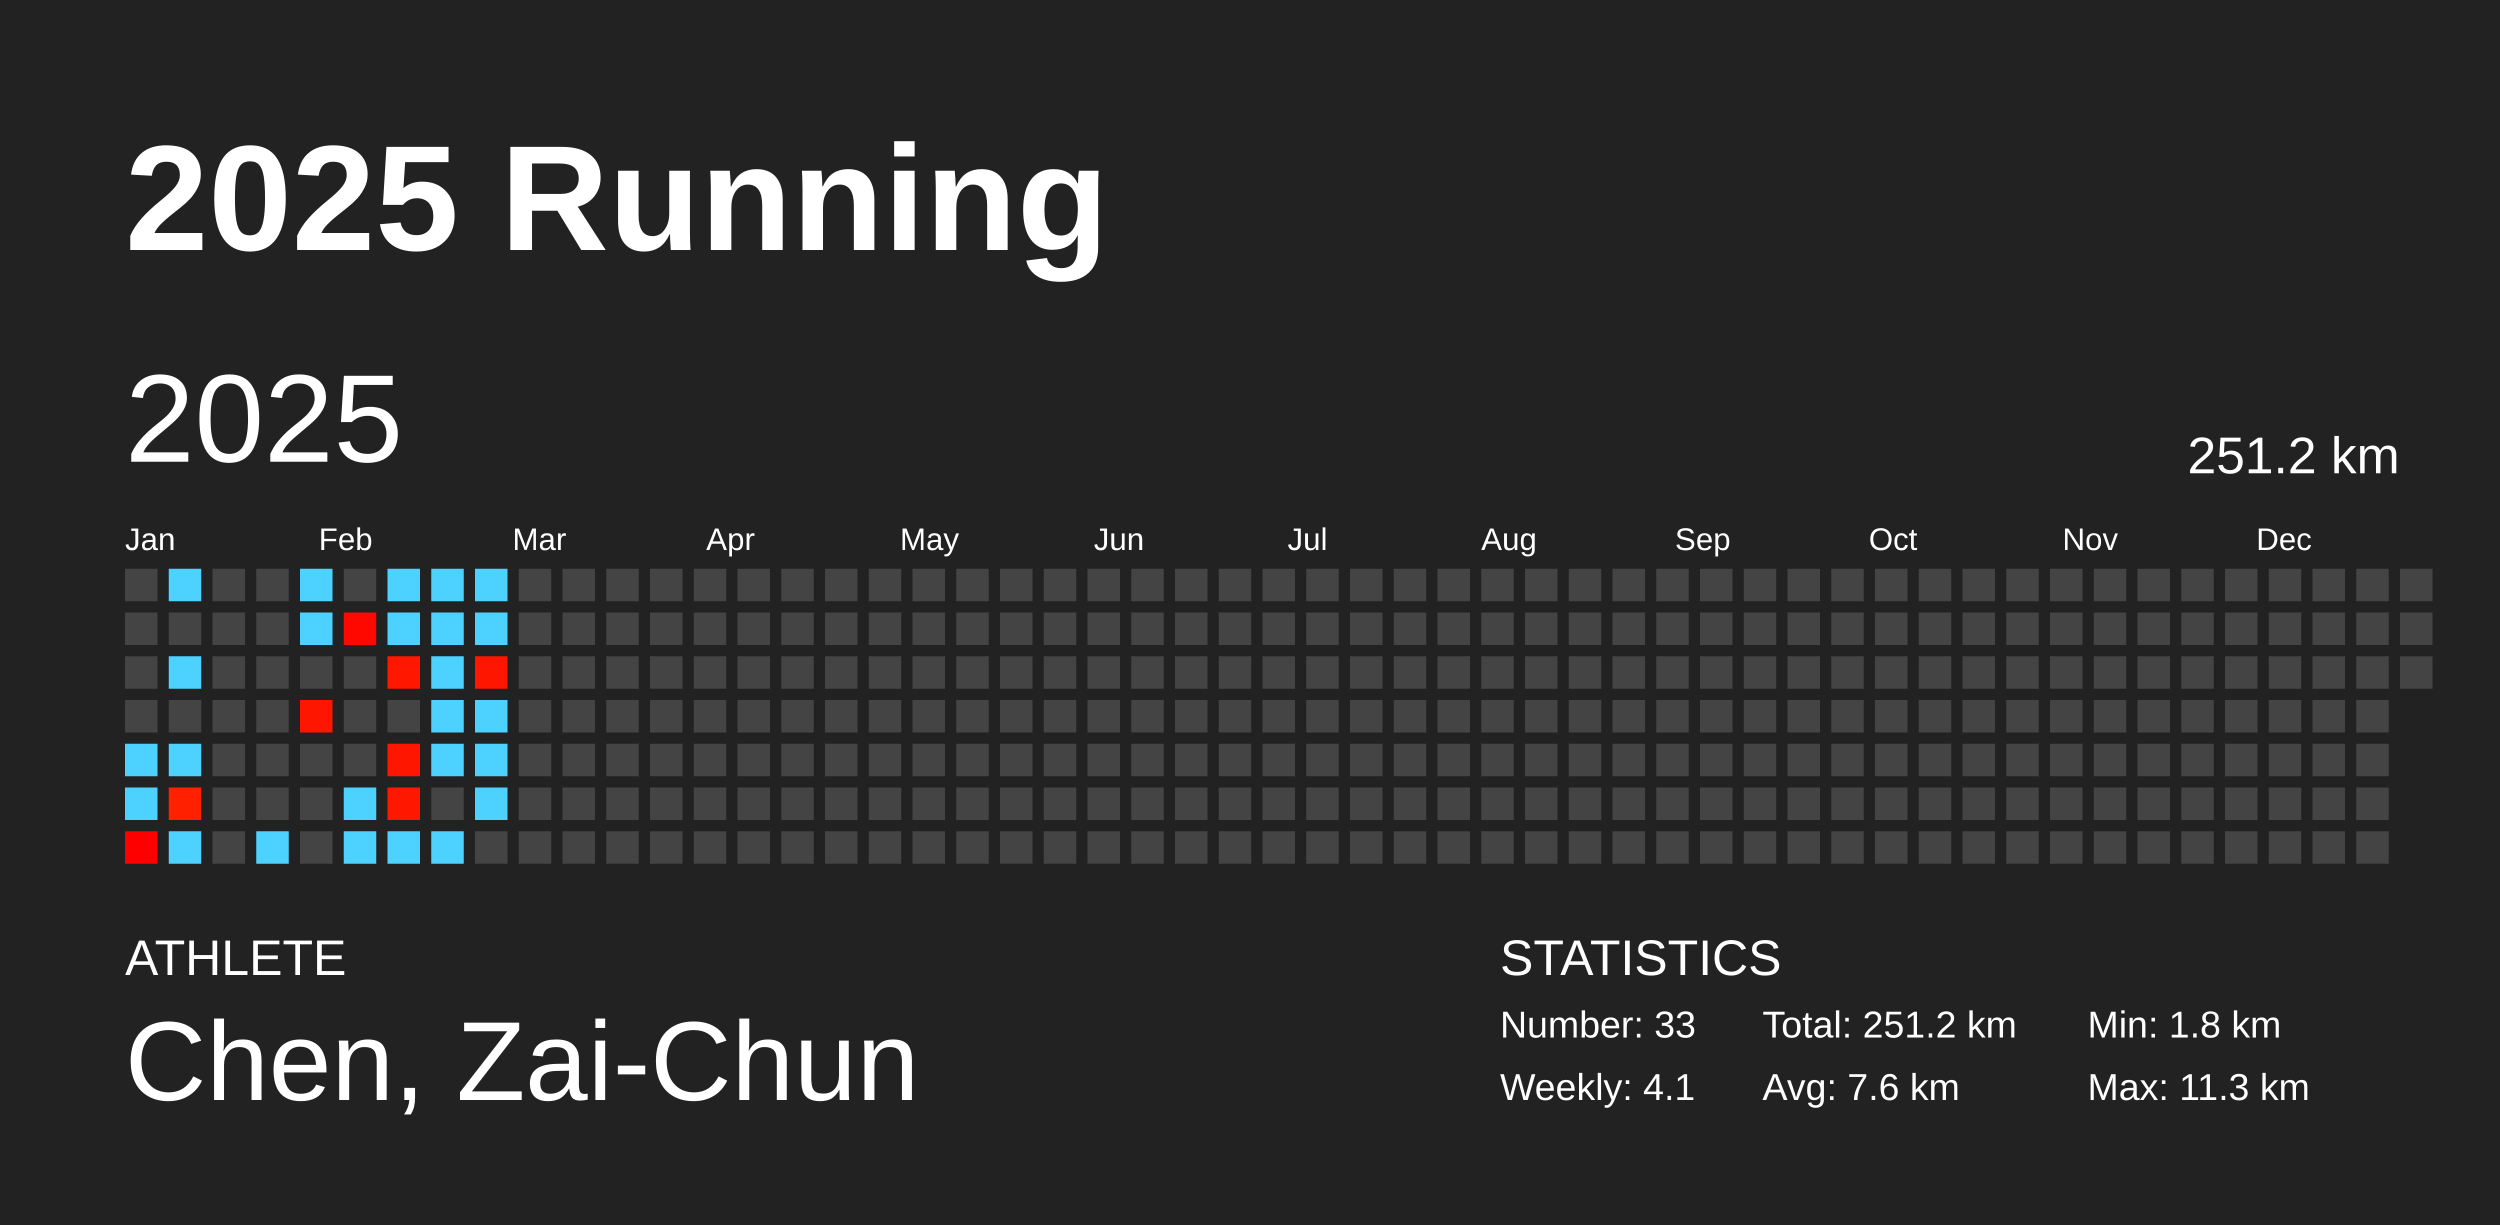
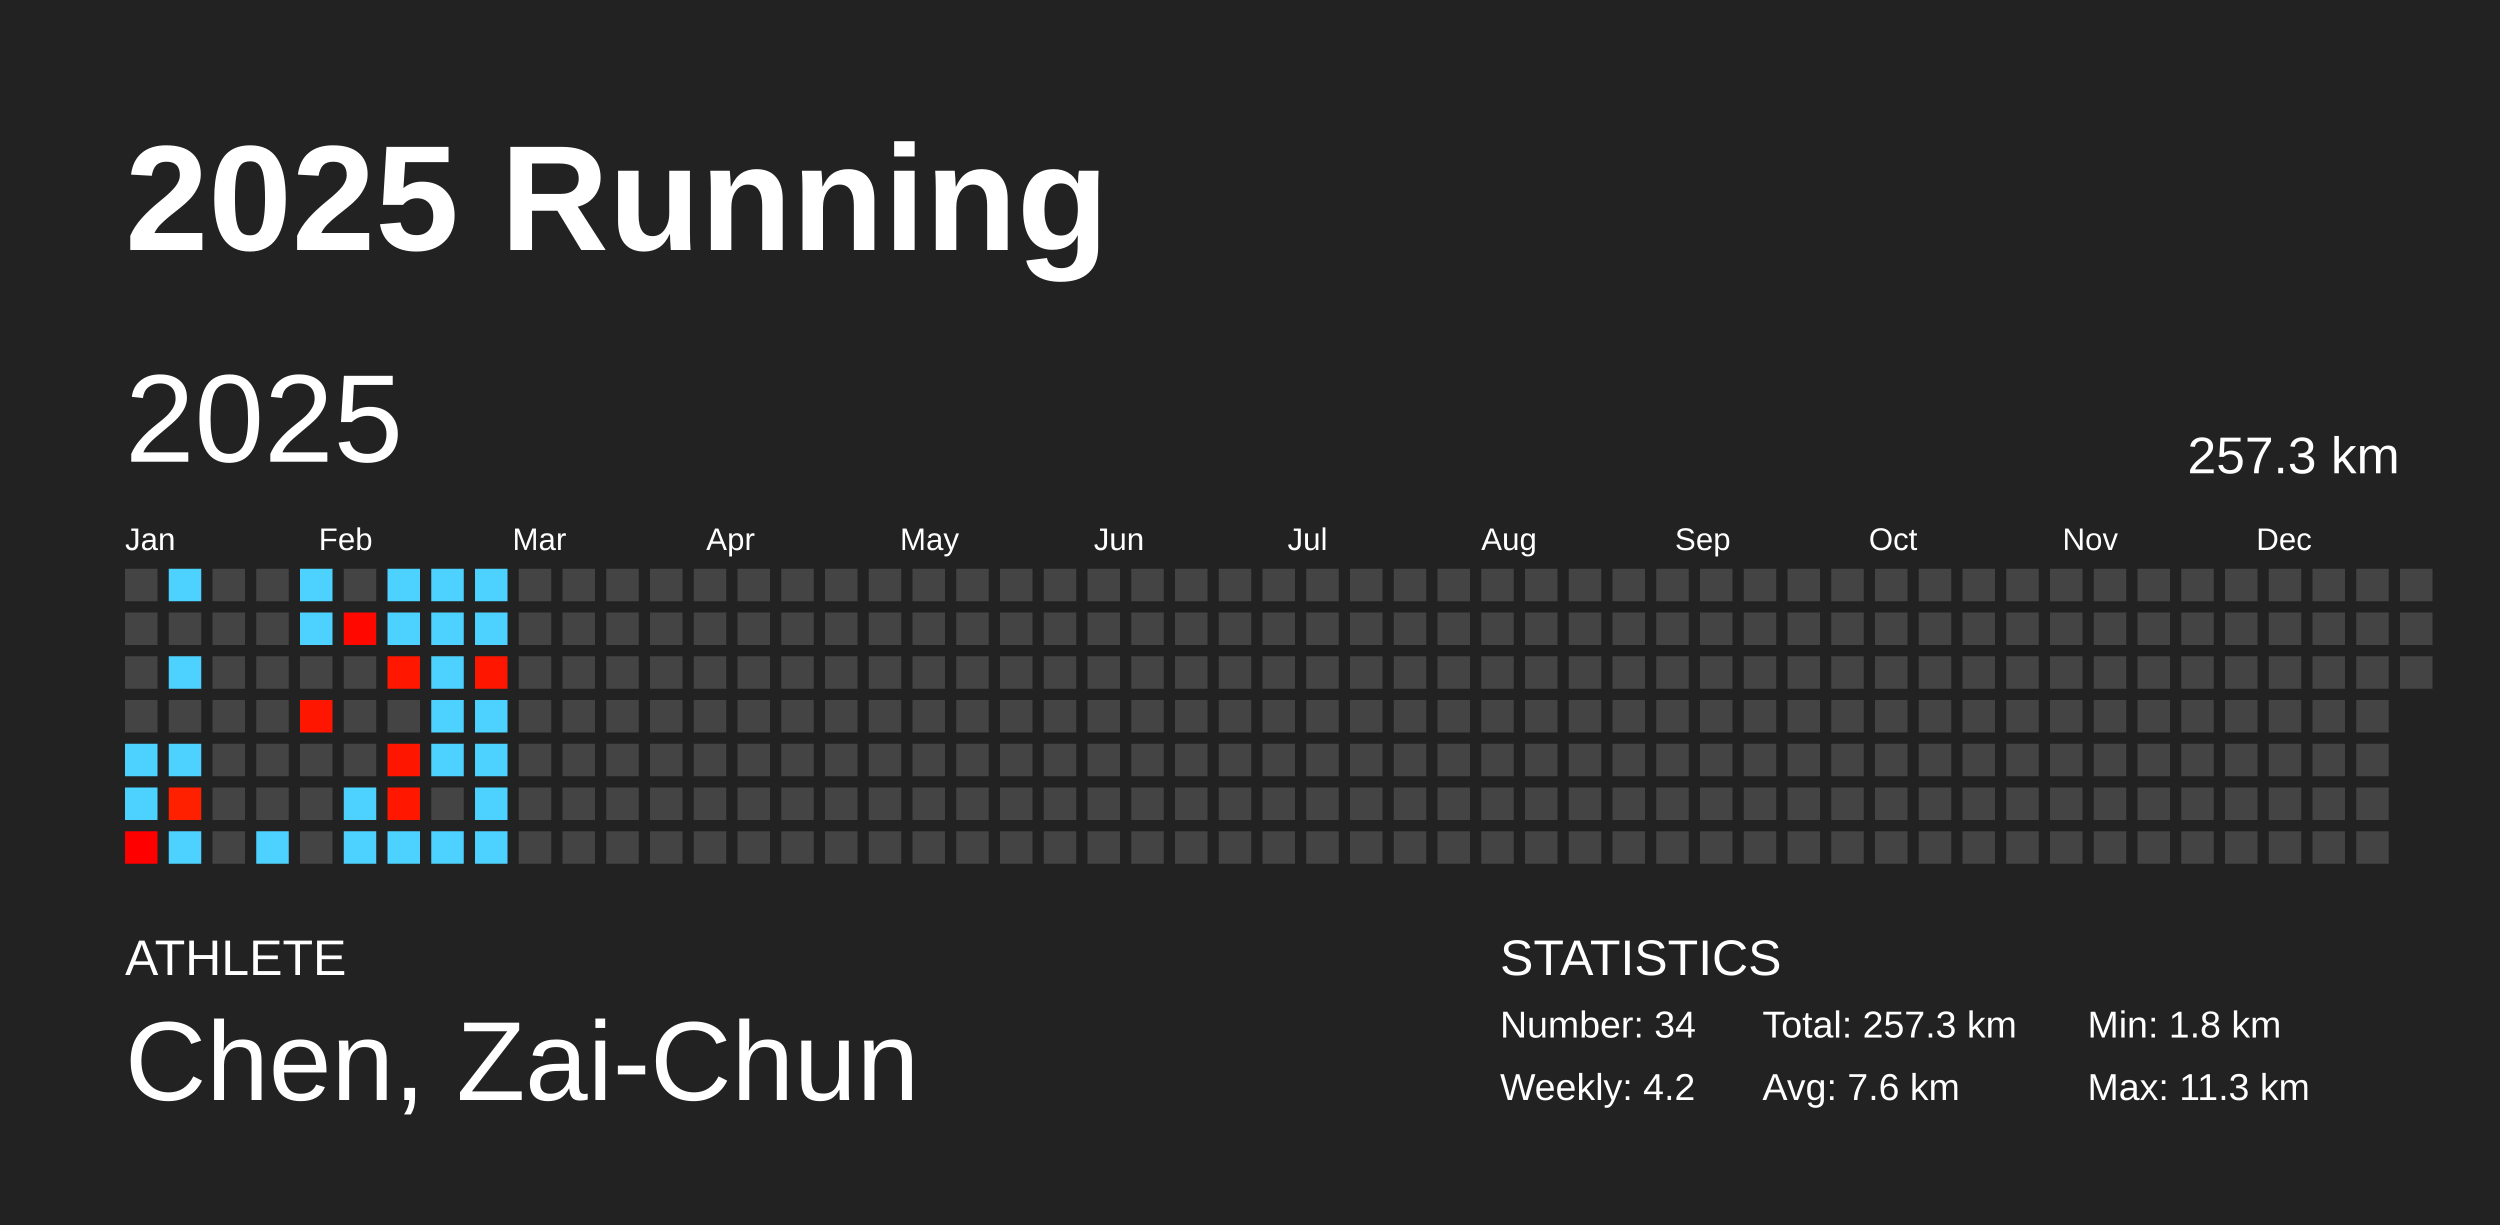
<svg xmlns="http://www.w3.org/2000/svg" baseProfile="full" height="98mm" version="1.1" viewBox="0,0,200,98" width="200mm">
  <defs />
  <rect fill="#222222" height="98" width="200" x="0" y="0" />
  <text fill="#FFFFFF" style="font-size:12px; font-family:Arial; font-weight:bold;" x="10" y="20">2025 Running</text>
  <text fill="#FFFFFF" style="font-size:4px; font-family:Arial" x="10" y="78">ATHLETE</text>
  <text fill="#FFFFFF" style="font-size:9px; font-family:Arial" x="10" y="88">Chen, Zai-Chun</text>
  <text fill="#FFFFFF" style="font-size:4px; font-family:Arial" x="120" y="78">STATISTICS</text>
-   <text fill="#FFFFFF" style="font-size:3px; font-family:Arial" x="120" y="83">Number: 33</text>
-   <text fill="#FFFFFF" style="font-size:3px; font-family:Arial" x="120" y="88">Weekly: 4.1</text>
-   <text fill="#FFFFFF" style="font-size:3px; font-family:Arial" x="141" y="83">Total: 251.2 km</text>
+   <text fill="#FFFFFF" style="font-size:3px; font-family:Arial" x="120" y="83">Number: 34</text>
+   <text fill="#FFFFFF" style="font-size:3px; font-family:Arial" x="120" y="88">Weekly: 4.2</text>
+   <text fill="#FFFFFF" style="font-size:3px; font-family:Arial" x="141" y="83">Total: 257.3 km</text>
  <text fill="#FFFFFF" style="font-size:3px; font-family:Arial" x="141" y="88">Avg: 7.6 km</text>
  <text fill="#FFFFFF" style="font-size:3px; font-family:Arial" x="167" y="83">Min: 1.8 km</text>
  <text fill="#FFFFFF" style="font-size:3px; font-family:Arial" x="167" y="88">Max: 11.3 km</text>
  <text dominant-baseline="hanging" fill="#FFFFFF" style="font-size:10.0px; font-family:Arial;" x="10" y="30">2025</text>
-   <text dominant-baseline="hanging" fill="#FFFFFF" style="font-size:4.125px; font-family:Arial;" x="175" y="35">251.2 km</text>
+   <text dominant-baseline="hanging" fill="#FFFFFF" style="font-size:4.125px; font-family:Arial;" x="175" y="35">257.3 km</text>
  <text fill="#FFFFFF" style="font-size:2.5px; font-family:Arial" x="10.0" y="44">Jan</text>
  <text fill="#FFFFFF" style="font-size:2.5px; font-family:Arial" x="25.5" y="44">Feb</text>
  <text fill="#FFFFFF" style="font-size:2.5px; font-family:Arial" x="41.0" y="44">Mar</text>
  <text fill="#FFFFFF" style="font-size:2.5px; font-family:Arial" x="56.5" y="44">Apr</text>
  <text fill="#FFFFFF" style="font-size:2.5px; font-family:Arial" x="72.0" y="44">May</text>
  <text fill="#FFFFFF" style="font-size:2.5px; font-family:Arial" x="87.5" y="44">Jun</text>
  <text fill="#FFFFFF" style="font-size:2.5px; font-family:Arial" x="103.0" y="44">Jul</text>
  <text fill="#FFFFFF" style="font-size:2.5px; font-family:Arial" x="118.5" y="44">Aug</text>
  <text fill="#FFFFFF" style="font-size:2.5px; font-family:Arial" x="134.0" y="44">Sep</text>
  <text fill="#FFFFFF" style="font-size:2.5px; font-family:Arial" x="149.5" y="44">Oct</text>
  <text fill="#FFFFFF" style="font-size:2.5px; font-family:Arial" x="165.0" y="44">Nov</text>
  <text fill="#FFFFFF" style="font-size:2.5px; font-family:Arial" x="180.5" y="44">Dec</text>
  <rect fill="#444444" height="2.6" width="2.6" x="10.0" y="45.5" />
  <rect fill="#444444" height="2.6" width="2.6" x="10.0" y="49.0" />
  <rect fill="#444444" height="2.6" width="2.6" x="10.0" y="52.5" />
  <rect fill="#444444" height="2.6" width="2.6" x="10.0" y="56.0" />
  <rect fill="#4dd2ff" height="2.6" width="2.6" x="10.0" y="59.5" />
  <rect fill="#4dd2ff" height="2.6" width="2.6" x="10.0" y="63.0" />
  <rect fill="#ff0000" height="2.6" width="2.6" x="10.0" y="66.5" />
  <rect fill="#4dd2ff" height="2.6" width="2.6" x="13.5" y="45.5" />
  <rect fill="#444444" height="2.6" width="2.6" x="13.5" y="49.0" />
  <rect fill="#4dd2ff" height="2.6" width="2.6" x="13.5" y="52.5" />
  <rect fill="#444444" height="2.6" width="2.6" x="13.5" y="56.0" />
  <rect fill="#4dd2ff" height="2.6" width="2.6" x="13.5" y="59.5" />
  <rect fill="#ff2000" height="2.6" width="2.6" x="13.5" y="63.0" />
  <rect fill="#4dd2ff" height="2.6" width="2.6" x="13.5" y="66.5" />
  <rect fill="#444444" height="2.6" width="2.6" x="17.0" y="45.5" />
  <rect fill="#444444" height="2.6" width="2.6" x="17.0" y="49.0" />
  <rect fill="#444444" height="2.6" width="2.6" x="17.0" y="52.5" />
  <rect fill="#444444" height="2.6" width="2.6" x="17.0" y="56.0" />
  <rect fill="#444444" height="2.6" width="2.6" x="17.0" y="59.5" />
  <rect fill="#444444" height="2.6" width="2.6" x="17.0" y="63.0" />
  <rect fill="#444444" height="2.6" width="2.6" x="17.0" y="66.5" />
  <rect fill="#444444" height="2.6" width="2.6" x="20.5" y="45.5" />
  <rect fill="#444444" height="2.6" width="2.6" x="20.5" y="49.0" />
  <rect fill="#444444" height="2.6" width="2.6" x="20.5" y="52.5" />
  <rect fill="#444444" height="2.6" width="2.6" x="20.5" y="56.0" />
  <rect fill="#444444" height="2.6" width="2.6" x="20.5" y="59.5" />
  <rect fill="#444444" height="2.6" width="2.6" x="20.5" y="63.0" />
  <rect fill="#4dd2ff" height="2.6" width="2.6" x="20.5" y="66.5" />
  <rect fill="#4dd2ff" height="2.6" width="2.6" x="24.0" y="45.5" />
  <rect fill="#4dd2ff" height="2.6" width="2.6" x="24.0" y="49.0" />
  <rect fill="#444444" height="2.6" width="2.6" x="24.0" y="52.5" />
  <rect fill="#ff1600" height="2.6" width="2.6" x="24.0" y="56.0" />
  <rect fill="#444444" height="2.6" width="2.6" x="24.0" y="59.5" />
  <rect fill="#444444" height="2.6" width="2.6" x="24.0" y="63.0" />
  <rect fill="#444444" height="2.6" width="2.6" x="24.0" y="66.5" />
  <rect fill="#444444" height="2.6" width="2.6" x="27.5" y="45.5" />
  <rect fill="#ff0800" height="2.6" width="2.6" x="27.5" y="49.0" />
  <rect fill="#444444" height="2.6" width="2.6" x="27.5" y="52.5" />
  <rect fill="#444444" height="2.6" width="2.6" x="27.5" y="56.0" />
  <rect fill="#444444" height="2.6" width="2.6" x="27.5" y="59.5" />
  <rect fill="#4dd2ff" height="2.6" width="2.6" x="27.5" y="63.0" />
  <rect fill="#4dd2ff" height="2.6" width="2.6" x="27.5" y="66.5" />
  <rect fill="#4dd2ff" height="2.6" width="2.6" x="31.0" y="45.5" />
  <rect fill="#4dd2ff" height="2.6" width="2.6" x="31.0" y="49.0" />
  <rect fill="#ff1700" height="2.6" width="2.6" x="31.0" y="52.5" />
  <rect fill="#444444" height="2.6" width="2.6" x="31.0" y="56.0" />
  <rect fill="#ff1600" height="2.6" width="2.6" x="31.0" y="59.5" />
  <rect fill="#ff1700" height="2.6" width="2.6" x="31.0" y="63.0" />
  <rect fill="#4dd2ff" height="2.6" width="2.6" x="31.0" y="66.5" />
  <rect fill="#4dd2ff" height="2.6" width="2.6" x="34.5" y="45.5" />
  <rect fill="#4dd2ff" height="2.6" width="2.6" x="34.5" y="49.0" />
  <rect fill="#4dd2ff" height="2.6" width="2.6" x="34.5" y="52.5" />
  <rect fill="#4dd2ff" height="2.6" width="2.6" x="34.5" y="56.0" />
  <rect fill="#4dd2ff" height="2.6" width="2.6" x="34.5" y="59.5" />
  <rect fill="#444444" height="2.6" width="2.6" x="34.5" y="63.0" />
  <rect fill="#4dd2ff" height="2.6" width="2.6" x="34.5" y="66.5" />
  <rect fill="#4dd2ff" height="2.6" width="2.6" x="38.0" y="45.5" />
  <rect fill="#4dd2ff" height="2.6" width="2.6" x="38.0" y="49.0" />
  <rect fill="#ff1600" height="2.6" width="2.6" x="38.0" y="52.5" />
  <rect fill="#4dd2ff" height="2.6" width="2.6" x="38.0" y="56.0" />
  <rect fill="#4dd2ff" height="2.6" width="2.6" x="38.0" y="59.5" />
  <rect fill="#4dd2ff" height="2.6" width="2.6" x="38.0" y="63.0" />
-   <rect fill="#444444" height="2.6" width="2.6" x="38.0" y="66.5" />
+   <rect fill="#4dd2ff" height="2.6" width="2.6" x="38.0" y="66.5" />
  <rect fill="#444444" height="2.6" width="2.6" x="41.5" y="45.5" />
  <rect fill="#444444" height="2.6" width="2.6" x="41.5" y="49.0" />
  <rect fill="#444444" height="2.6" width="2.6" x="41.5" y="52.5" />
  <rect fill="#444444" height="2.6" width="2.6" x="41.5" y="56.0" />
  <rect fill="#444444" height="2.6" width="2.6" x="41.5" y="59.5" />
  <rect fill="#444444" height="2.6" width="2.6" x="41.5" y="63.0" />
  <rect fill="#444444" height="2.6" width="2.6" x="41.5" y="66.5" />
  <rect fill="#444444" height="2.6" width="2.6" x="45.0" y="45.5" />
  <rect fill="#444444" height="2.6" width="2.6" x="45.0" y="49.0" />
  <rect fill="#444444" height="2.6" width="2.6" x="45.0" y="52.5" />
  <rect fill="#444444" height="2.6" width="2.6" x="45.0" y="56.0" />
  <rect fill="#444444" height="2.6" width="2.6" x="45.0" y="59.5" />
  <rect fill="#444444" height="2.6" width="2.6" x="45.0" y="63.0" />
  <rect fill="#444444" height="2.6" width="2.6" x="45.0" y="66.5" />
  <rect fill="#444444" height="2.6" width="2.6" x="48.5" y="45.5" />
  <rect fill="#444444" height="2.6" width="2.6" x="48.5" y="49.0" />
  <rect fill="#444444" height="2.6" width="2.6" x="48.5" y="52.5" />
  <rect fill="#444444" height="2.6" width="2.6" x="48.5" y="56.0" />
  <rect fill="#444444" height="2.6" width="2.6" x="48.5" y="59.5" />
  <rect fill="#444444" height="2.6" width="2.6" x="48.5" y="63.0" />
  <rect fill="#444444" height="2.6" width="2.6" x="48.5" y="66.5" />
  <rect fill="#444444" height="2.6" width="2.6" x="52.0" y="45.5" />
  <rect fill="#444444" height="2.6" width="2.6" x="52.0" y="49.0" />
  <rect fill="#444444" height="2.6" width="2.6" x="52.0" y="52.5" />
  <rect fill="#444444" height="2.6" width="2.6" x="52.0" y="56.0" />
  <rect fill="#444444" height="2.6" width="2.6" x="52.0" y="59.5" />
  <rect fill="#444444" height="2.6" width="2.6" x="52.0" y="63.0" />
  <rect fill="#444444" height="2.6" width="2.6" x="52.0" y="66.5" />
  <rect fill="#444444" height="2.6" width="2.6" x="55.5" y="45.5" />
  <rect fill="#444444" height="2.6" width="2.6" x="55.5" y="49.0" />
  <rect fill="#444444" height="2.6" width="2.6" x="55.5" y="52.5" />
  <rect fill="#444444" height="2.6" width="2.6" x="55.5" y="56.0" />
  <rect fill="#444444" height="2.6" width="2.6" x="55.5" y="59.5" />
  <rect fill="#444444" height="2.6" width="2.6" x="55.5" y="63.0" />
  <rect fill="#444444" height="2.6" width="2.6" x="55.5" y="66.5" />
  <rect fill="#444444" height="2.6" width="2.6" x="59.0" y="45.5" />
  <rect fill="#444444" height="2.6" width="2.6" x="59.0" y="49.0" />
  <rect fill="#444444" height="2.6" width="2.6" x="59.0" y="52.5" />
  <rect fill="#444444" height="2.6" width="2.6" x="59.0" y="56.0" />
  <rect fill="#444444" height="2.6" width="2.6" x="59.0" y="59.5" />
  <rect fill="#444444" height="2.6" width="2.6" x="59.0" y="63.0" />
  <rect fill="#444444" height="2.6" width="2.6" x="59.0" y="66.5" />
  <rect fill="#444444" height="2.6" width="2.6" x="62.5" y="45.5" />
  <rect fill="#444444" height="2.6" width="2.6" x="62.5" y="49.0" />
  <rect fill="#444444" height="2.6" width="2.6" x="62.5" y="52.5" />
  <rect fill="#444444" height="2.6" width="2.6" x="62.5" y="56.0" />
  <rect fill="#444444" height="2.6" width="2.6" x="62.5" y="59.5" />
  <rect fill="#444444" height="2.6" width="2.6" x="62.5" y="63.0" />
  <rect fill="#444444" height="2.6" width="2.6" x="62.5" y="66.5" />
  <rect fill="#444444" height="2.6" width="2.6" x="66.0" y="45.5" />
  <rect fill="#444444" height="2.6" width="2.6" x="66.0" y="49.0" />
  <rect fill="#444444" height="2.6" width="2.6" x="66.0" y="52.5" />
  <rect fill="#444444" height="2.6" width="2.6" x="66.0" y="56.0" />
  <rect fill="#444444" height="2.6" width="2.6" x="66.0" y="59.5" />
  <rect fill="#444444" height="2.6" width="2.6" x="66.0" y="63.0" />
  <rect fill="#444444" height="2.6" width="2.6" x="66.0" y="66.5" />
  <rect fill="#444444" height="2.6" width="2.6" x="69.5" y="45.5" />
  <rect fill="#444444" height="2.6" width="2.6" x="69.5" y="49.0" />
  <rect fill="#444444" height="2.6" width="2.6" x="69.5" y="52.5" />
  <rect fill="#444444" height="2.6" width="2.6" x="69.5" y="56.0" />
  <rect fill="#444444" height="2.6" width="2.6" x="69.5" y="59.5" />
  <rect fill="#444444" height="2.6" width="2.6" x="69.5" y="63.0" />
  <rect fill="#444444" height="2.6" width="2.6" x="69.5" y="66.5" />
  <rect fill="#444444" height="2.6" width="2.6" x="73.0" y="45.5" />
  <rect fill="#444444" height="2.6" width="2.6" x="73.0" y="49.0" />
  <rect fill="#444444" height="2.6" width="2.6" x="73.0" y="52.5" />
  <rect fill="#444444" height="2.6" width="2.6" x="73.0" y="56.0" />
  <rect fill="#444444" height="2.6" width="2.6" x="73.0" y="59.5" />
  <rect fill="#444444" height="2.6" width="2.6" x="73.0" y="63.0" />
  <rect fill="#444444" height="2.6" width="2.6" x="73.0" y="66.5" />
  <rect fill="#444444" height="2.6" width="2.6" x="76.5" y="45.5" />
  <rect fill="#444444" height="2.6" width="2.6" x="76.5" y="49.0" />
  <rect fill="#444444" height="2.6" width="2.6" x="76.5" y="52.5" />
  <rect fill="#444444" height="2.6" width="2.6" x="76.5" y="56.0" />
  <rect fill="#444444" height="2.6" width="2.6" x="76.5" y="59.5" />
  <rect fill="#444444" height="2.6" width="2.6" x="76.5" y="63.0" />
  <rect fill="#444444" height="2.6" width="2.6" x="76.5" y="66.5" />
  <rect fill="#444444" height="2.6" width="2.6" x="80.0" y="45.5" />
  <rect fill="#444444" height="2.6" width="2.6" x="80.0" y="49.0" />
  <rect fill="#444444" height="2.6" width="2.6" x="80.0" y="52.5" />
  <rect fill="#444444" height="2.6" width="2.6" x="80.0" y="56.0" />
  <rect fill="#444444" height="2.6" width="2.6" x="80.0" y="59.5" />
  <rect fill="#444444" height="2.6" width="2.6" x="80.0" y="63.0" />
  <rect fill="#444444" height="2.6" width="2.6" x="80.0" y="66.5" />
  <rect fill="#444444" height="2.6" width="2.6" x="83.5" y="45.5" />
  <rect fill="#444444" height="2.6" width="2.6" x="83.5" y="49.0" />
  <rect fill="#444444" height="2.6" width="2.6" x="83.5" y="52.5" />
  <rect fill="#444444" height="2.6" width="2.6" x="83.5" y="56.0" />
  <rect fill="#444444" height="2.6" width="2.6" x="83.5" y="59.5" />
  <rect fill="#444444" height="2.6" width="2.6" x="83.5" y="63.0" />
  <rect fill="#444444" height="2.6" width="2.6" x="83.5" y="66.5" />
  <rect fill="#444444" height="2.6" width="2.6" x="87.0" y="45.5" />
  <rect fill="#444444" height="2.6" width="2.6" x="87.0" y="49.0" />
  <rect fill="#444444" height="2.6" width="2.6" x="87.0" y="52.5" />
  <rect fill="#444444" height="2.6" width="2.6" x="87.0" y="56.0" />
  <rect fill="#444444" height="2.6" width="2.6" x="87.0" y="59.5" />
  <rect fill="#444444" height="2.6" width="2.6" x="87.0" y="63.0" />
  <rect fill="#444444" height="2.6" width="2.6" x="87.0" y="66.5" />
  <rect fill="#444444" height="2.6" width="2.6" x="90.5" y="45.5" />
  <rect fill="#444444" height="2.6" width="2.6" x="90.5" y="49.0" />
  <rect fill="#444444" height="2.6" width="2.6" x="90.5" y="52.5" />
  <rect fill="#444444" height="2.6" width="2.6" x="90.5" y="56.0" />
  <rect fill="#444444" height="2.6" width="2.6" x="90.5" y="59.5" />
  <rect fill="#444444" height="2.6" width="2.6" x="90.5" y="63.0" />
  <rect fill="#444444" height="2.6" width="2.6" x="90.5" y="66.5" />
  <rect fill="#444444" height="2.6" width="2.6" x="94.0" y="45.5" />
  <rect fill="#444444" height="2.6" width="2.6" x="94.0" y="49.0" />
  <rect fill="#444444" height="2.6" width="2.6" x="94.0" y="52.5" />
  <rect fill="#444444" height="2.6" width="2.6" x="94.0" y="56.0" />
  <rect fill="#444444" height="2.6" width="2.6" x="94.0" y="59.5" />
  <rect fill="#444444" height="2.6" width="2.6" x="94.0" y="63.0" />
  <rect fill="#444444" height="2.6" width="2.6" x="94.0" y="66.5" />
  <rect fill="#444444" height="2.6" width="2.6" x="97.5" y="45.5" />
  <rect fill="#444444" height="2.6" width="2.6" x="97.5" y="49.0" />
  <rect fill="#444444" height="2.6" width="2.6" x="97.5" y="52.5" />
  <rect fill="#444444" height="2.6" width="2.6" x="97.5" y="56.0" />
  <rect fill="#444444" height="2.6" width="2.6" x="97.5" y="59.5" />
  <rect fill="#444444" height="2.6" width="2.6" x="97.5" y="63.0" />
  <rect fill="#444444" height="2.6" width="2.6" x="97.5" y="66.5" />
  <rect fill="#444444" height="2.6" width="2.6" x="101.0" y="45.5" />
  <rect fill="#444444" height="2.6" width="2.6" x="101.0" y="49.0" />
  <rect fill="#444444" height="2.6" width="2.6" x="101.0" y="52.5" />
  <rect fill="#444444" height="2.6" width="2.6" x="101.0" y="56.0" />
  <rect fill="#444444" height="2.6" width="2.6" x="101.0" y="59.5" />
  <rect fill="#444444" height="2.6" width="2.6" x="101.0" y="63.0" />
  <rect fill="#444444" height="2.6" width="2.6" x="101.0" y="66.5" />
  <rect fill="#444444" height="2.6" width="2.6" x="104.5" y="45.5" />
  <rect fill="#444444" height="2.6" width="2.6" x="104.5" y="49.0" />
  <rect fill="#444444" height="2.6" width="2.6" x="104.5" y="52.5" />
  <rect fill="#444444" height="2.6" width="2.6" x="104.5" y="56.0" />
  <rect fill="#444444" height="2.6" width="2.6" x="104.5" y="59.5" />
  <rect fill="#444444" height="2.6" width="2.6" x="104.5" y="63.0" />
  <rect fill="#444444" height="2.6" width="2.6" x="104.5" y="66.5" />
  <rect fill="#444444" height="2.6" width="2.6" x="108.0" y="45.5" />
  <rect fill="#444444" height="2.6" width="2.6" x="108.0" y="49.0" />
  <rect fill="#444444" height="2.6" width="2.6" x="108.0" y="52.5" />
  <rect fill="#444444" height="2.6" width="2.6" x="108.0" y="56.0" />
  <rect fill="#444444" height="2.6" width="2.6" x="108.0" y="59.5" />
  <rect fill="#444444" height="2.6" width="2.6" x="108.0" y="63.0" />
  <rect fill="#444444" height="2.6" width="2.6" x="108.0" y="66.5" />
  <rect fill="#444444" height="2.6" width="2.6" x="111.5" y="45.5" />
  <rect fill="#444444" height="2.6" width="2.6" x="111.5" y="49.0" />
  <rect fill="#444444" height="2.6" width="2.6" x="111.5" y="52.5" />
  <rect fill="#444444" height="2.6" width="2.6" x="111.5" y="56.0" />
  <rect fill="#444444" height="2.6" width="2.6" x="111.5" y="59.5" />
  <rect fill="#444444" height="2.6" width="2.6" x="111.5" y="63.0" />
  <rect fill="#444444" height="2.6" width="2.6" x="111.5" y="66.5" />
  <rect fill="#444444" height="2.6" width="2.6" x="115.0" y="45.5" />
  <rect fill="#444444" height="2.6" width="2.6" x="115.0" y="49.0" />
  <rect fill="#444444" height="2.6" width="2.6" x="115.0" y="52.5" />
  <rect fill="#444444" height="2.6" width="2.6" x="115.0" y="56.0" />
  <rect fill="#444444" height="2.6" width="2.6" x="115.0" y="59.5" />
  <rect fill="#444444" height="2.6" width="2.6" x="115.0" y="63.0" />
  <rect fill="#444444" height="2.6" width="2.6" x="115.0" y="66.5" />
  <rect fill="#444444" height="2.6" width="2.6" x="118.5" y="45.5" />
  <rect fill="#444444" height="2.6" width="2.6" x="118.5" y="49.0" />
  <rect fill="#444444" height="2.6" width="2.6" x="118.5" y="52.5" />
  <rect fill="#444444" height="2.6" width="2.6" x="118.5" y="56.0" />
  <rect fill="#444444" height="2.6" width="2.6" x="118.5" y="59.5" />
  <rect fill="#444444" height="2.6" width="2.6" x="118.5" y="63.0" />
  <rect fill="#444444" height="2.6" width="2.6" x="118.5" y="66.5" />
  <rect fill="#444444" height="2.6" width="2.6" x="122.0" y="45.5" />
  <rect fill="#444444" height="2.6" width="2.6" x="122.0" y="49.0" />
  <rect fill="#444444" height="2.6" width="2.6" x="122.0" y="52.5" />
  <rect fill="#444444" height="2.6" width="2.6" x="122.0" y="56.0" />
  <rect fill="#444444" height="2.6" width="2.6" x="122.0" y="59.5" />
  <rect fill="#444444" height="2.6" width="2.6" x="122.0" y="63.0" />
  <rect fill="#444444" height="2.6" width="2.6" x="122.0" y="66.5" />
  <rect fill="#444444" height="2.6" width="2.6" x="125.5" y="45.5" />
  <rect fill="#444444" height="2.6" width="2.6" x="125.5" y="49.0" />
  <rect fill="#444444" height="2.6" width="2.6" x="125.5" y="52.5" />
  <rect fill="#444444" height="2.6" width="2.6" x="125.5" y="56.0" />
  <rect fill="#444444" height="2.6" width="2.6" x="125.5" y="59.5" />
  <rect fill="#444444" height="2.6" width="2.6" x="125.5" y="63.0" />
  <rect fill="#444444" height="2.6" width="2.6" x="125.5" y="66.5" />
  <rect fill="#444444" height="2.6" width="2.6" x="129.0" y="45.5" />
  <rect fill="#444444" height="2.6" width="2.6" x="129.0" y="49.0" />
  <rect fill="#444444" height="2.6" width="2.6" x="129.0" y="52.5" />
  <rect fill="#444444" height="2.6" width="2.6" x="129.0" y="56.0" />
  <rect fill="#444444" height="2.6" width="2.6" x="129.0" y="59.5" />
  <rect fill="#444444" height="2.6" width="2.6" x="129.0" y="63.0" />
  <rect fill="#444444" height="2.6" width="2.6" x="129.0" y="66.5" />
  <rect fill="#444444" height="2.6" width="2.6" x="132.5" y="45.5" />
  <rect fill="#444444" height="2.6" width="2.6" x="132.5" y="49.0" />
  <rect fill="#444444" height="2.6" width="2.6" x="132.5" y="52.5" />
  <rect fill="#444444" height="2.6" width="2.6" x="132.5" y="56.0" />
  <rect fill="#444444" height="2.6" width="2.6" x="132.5" y="59.5" />
  <rect fill="#444444" height="2.6" width="2.6" x="132.5" y="63.0" />
  <rect fill="#444444" height="2.6" width="2.6" x="132.5" y="66.5" />
  <rect fill="#444444" height="2.6" width="2.6" x="136.0" y="45.5" />
  <rect fill="#444444" height="2.6" width="2.6" x="136.0" y="49.0" />
  <rect fill="#444444" height="2.6" width="2.6" x="136.0" y="52.5" />
  <rect fill="#444444" height="2.6" width="2.6" x="136.0" y="56.0" />
  <rect fill="#444444" height="2.6" width="2.6" x="136.0" y="59.5" />
  <rect fill="#444444" height="2.6" width="2.6" x="136.0" y="63.0" />
  <rect fill="#444444" height="2.6" width="2.6" x="136.0" y="66.5" />
  <rect fill="#444444" height="2.6" width="2.6" x="139.5" y="45.5" />
  <rect fill="#444444" height="2.6" width="2.6" x="139.5" y="49.0" />
  <rect fill="#444444" height="2.6" width="2.6" x="139.5" y="52.5" />
  <rect fill="#444444" height="2.6" width="2.6" x="139.5" y="56.0" />
  <rect fill="#444444" height="2.6" width="2.6" x="139.5" y="59.5" />
  <rect fill="#444444" height="2.6" width="2.6" x="139.5" y="63.0" />
  <rect fill="#444444" height="2.6" width="2.6" x="139.5" y="66.5" />
  <rect fill="#444444" height="2.6" width="2.6" x="143.0" y="45.5" />
  <rect fill="#444444" height="2.6" width="2.6" x="143.0" y="49.0" />
  <rect fill="#444444" height="2.6" width="2.6" x="143.0" y="52.5" />
  <rect fill="#444444" height="2.6" width="2.6" x="143.0" y="56.0" />
  <rect fill="#444444" height="2.6" width="2.6" x="143.0" y="59.5" />
  <rect fill="#444444" height="2.6" width="2.6" x="143.0" y="63.0" />
  <rect fill="#444444" height="2.6" width="2.6" x="143.0" y="66.5" />
  <rect fill="#444444" height="2.6" width="2.6" x="146.5" y="45.5" />
  <rect fill="#444444" height="2.6" width="2.6" x="146.5" y="49.0" />
  <rect fill="#444444" height="2.6" width="2.6" x="146.5" y="52.5" />
  <rect fill="#444444" height="2.6" width="2.6" x="146.5" y="56.0" />
  <rect fill="#444444" height="2.6" width="2.6" x="146.5" y="59.5" />
  <rect fill="#444444" height="2.6" width="2.6" x="146.5" y="63.0" />
  <rect fill="#444444" height="2.6" width="2.6" x="146.5" y="66.5" />
  <rect fill="#444444" height="2.6" width="2.6" x="150.0" y="45.5" />
  <rect fill="#444444" height="2.6" width="2.6" x="150.0" y="49.0" />
  <rect fill="#444444" height="2.6" width="2.6" x="150.0" y="52.5" />
  <rect fill="#444444" height="2.6" width="2.6" x="150.0" y="56.0" />
  <rect fill="#444444" height="2.6" width="2.6" x="150.0" y="59.5" />
  <rect fill="#444444" height="2.6" width="2.6" x="150.0" y="63.0" />
  <rect fill="#444444" height="2.6" width="2.6" x="150.0" y="66.5" />
  <rect fill="#444444" height="2.6" width="2.6" x="153.5" y="45.5" />
  <rect fill="#444444" height="2.6" width="2.6" x="153.5" y="49.0" />
  <rect fill="#444444" height="2.6" width="2.6" x="153.5" y="52.5" />
  <rect fill="#444444" height="2.6" width="2.6" x="153.5" y="56.0" />
  <rect fill="#444444" height="2.6" width="2.6" x="153.5" y="59.5" />
  <rect fill="#444444" height="2.6" width="2.6" x="153.5" y="63.0" />
  <rect fill="#444444" height="2.6" width="2.6" x="153.5" y="66.5" />
  <rect fill="#444444" height="2.6" width="2.6" x="157.0" y="45.5" />
  <rect fill="#444444" height="2.6" width="2.6" x="157.0" y="49.0" />
  <rect fill="#444444" height="2.6" width="2.6" x="157.0" y="52.5" />
  <rect fill="#444444" height="2.6" width="2.6" x="157.0" y="56.0" />
  <rect fill="#444444" height="2.6" width="2.6" x="157.0" y="59.5" />
  <rect fill="#444444" height="2.6" width="2.6" x="157.0" y="63.0" />
  <rect fill="#444444" height="2.6" width="2.6" x="157.0" y="66.5" />
  <rect fill="#444444" height="2.6" width="2.6" x="160.5" y="45.5" />
  <rect fill="#444444" height="2.6" width="2.6" x="160.5" y="49.0" />
  <rect fill="#444444" height="2.6" width="2.6" x="160.5" y="52.5" />
  <rect fill="#444444" height="2.6" width="2.6" x="160.5" y="56.0" />
  <rect fill="#444444" height="2.6" width="2.6" x="160.5" y="59.5" />
  <rect fill="#444444" height="2.6" width="2.6" x="160.5" y="63.0" />
  <rect fill="#444444" height="2.6" width="2.6" x="160.5" y="66.5" />
  <rect fill="#444444" height="2.6" width="2.6" x="164.0" y="45.5" />
  <rect fill="#444444" height="2.6" width="2.6" x="164.0" y="49.0" />
  <rect fill="#444444" height="2.6" width="2.6" x="164.0" y="52.5" />
  <rect fill="#444444" height="2.6" width="2.6" x="164.0" y="56.0" />
  <rect fill="#444444" height="2.6" width="2.6" x="164.0" y="59.5" />
  <rect fill="#444444" height="2.6" width="2.6" x="164.0" y="63.0" />
  <rect fill="#444444" height="2.6" width="2.6" x="164.0" y="66.5" />
  <rect fill="#444444" height="2.6" width="2.6" x="167.5" y="45.5" />
  <rect fill="#444444" height="2.6" width="2.6" x="167.5" y="49.0" />
  <rect fill="#444444" height="2.6" width="2.6" x="167.5" y="52.5" />
  <rect fill="#444444" height="2.6" width="2.6" x="167.5" y="56.0" />
  <rect fill="#444444" height="2.6" width="2.6" x="167.5" y="59.5" />
  <rect fill="#444444" height="2.6" width="2.6" x="167.5" y="63.0" />
  <rect fill="#444444" height="2.6" width="2.6" x="167.5" y="66.5" />
  <rect fill="#444444" height="2.6" width="2.6" x="171.0" y="45.5" />
  <rect fill="#444444" height="2.6" width="2.6" x="171.0" y="49.0" />
  <rect fill="#444444" height="2.6" width="2.6" x="171.0" y="52.5" />
  <rect fill="#444444" height="2.6" width="2.6" x="171.0" y="56.0" />
  <rect fill="#444444" height="2.6" width="2.6" x="171.0" y="59.5" />
  <rect fill="#444444" height="2.6" width="2.6" x="171.0" y="63.0" />
  <rect fill="#444444" height="2.6" width="2.6" x="171.0" y="66.5" />
  <rect fill="#444444" height="2.6" width="2.6" x="174.5" y="45.5" />
  <rect fill="#444444" height="2.6" width="2.6" x="174.5" y="49.0" />
  <rect fill="#444444" height="2.6" width="2.6" x="174.5" y="52.5" />
  <rect fill="#444444" height="2.6" width="2.6" x="174.5" y="56.0" />
  <rect fill="#444444" height="2.6" width="2.6" x="174.5" y="59.5" />
  <rect fill="#444444" height="2.6" width="2.6" x="174.5" y="63.0" />
  <rect fill="#444444" height="2.6" width="2.6" x="174.5" y="66.5" />
  <rect fill="#444444" height="2.6" width="2.6" x="178.0" y="45.5" />
  <rect fill="#444444" height="2.6" width="2.6" x="178.0" y="49.0" />
  <rect fill="#444444" height="2.6" width="2.6" x="178.0" y="52.5" />
  <rect fill="#444444" height="2.6" width="2.6" x="178.0" y="56.0" />
  <rect fill="#444444" height="2.6" width="2.6" x="178.0" y="59.5" />
  <rect fill="#444444" height="2.6" width="2.6" x="178.0" y="63.0" />
  <rect fill="#444444" height="2.6" width="2.6" x="178.0" y="66.5" />
  <rect fill="#444444" height="2.6" width="2.6" x="181.5" y="45.5" />
  <rect fill="#444444" height="2.6" width="2.6" x="181.5" y="49.0" />
  <rect fill="#444444" height="2.6" width="2.6" x="181.5" y="52.5" />
  <rect fill="#444444" height="2.6" width="2.6" x="181.5" y="56.0" />
  <rect fill="#444444" height="2.6" width="2.6" x="181.5" y="59.5" />
  <rect fill="#444444" height="2.6" width="2.6" x="181.5" y="63.0" />
  <rect fill="#444444" height="2.6" width="2.6" x="181.5" y="66.5" />
  <rect fill="#444444" height="2.6" width="2.6" x="185.0" y="45.5" />
  <rect fill="#444444" height="2.6" width="2.6" x="185.0" y="49.0" />
  <rect fill="#444444" height="2.6" width="2.6" x="185.0" y="52.5" />
  <rect fill="#444444" height="2.6" width="2.6" x="185.0" y="56.0" />
  <rect fill="#444444" height="2.6" width="2.6" x="185.0" y="59.5" />
  <rect fill="#444444" height="2.6" width="2.6" x="185.0" y="63.0" />
  <rect fill="#444444" height="2.6" width="2.6" x="185.0" y="66.5" />
  <rect fill="#444444" height="2.6" width="2.6" x="188.5" y="45.5" />
  <rect fill="#444444" height="2.6" width="2.6" x="188.5" y="49.0" />
  <rect fill="#444444" height="2.6" width="2.6" x="188.5" y="52.5" />
  <rect fill="#444444" height="2.6" width="2.6" x="188.5" y="56.0" />
  <rect fill="#444444" height="2.6" width="2.6" x="188.5" y="59.5" />
  <rect fill="#444444" height="2.6" width="2.6" x="188.5" y="63.0" />
  <rect fill="#444444" height="2.6" width="2.6" x="188.5" y="66.5" />
  <rect fill="#444444" height="2.6" width="2.6" x="192.0" y="45.5" />
  <rect fill="#444444" height="2.6" width="2.6" x="192.0" y="49.0" />
  <rect fill="#444444" height="2.6" width="2.6" x="192.0" y="52.5" />
</svg>
